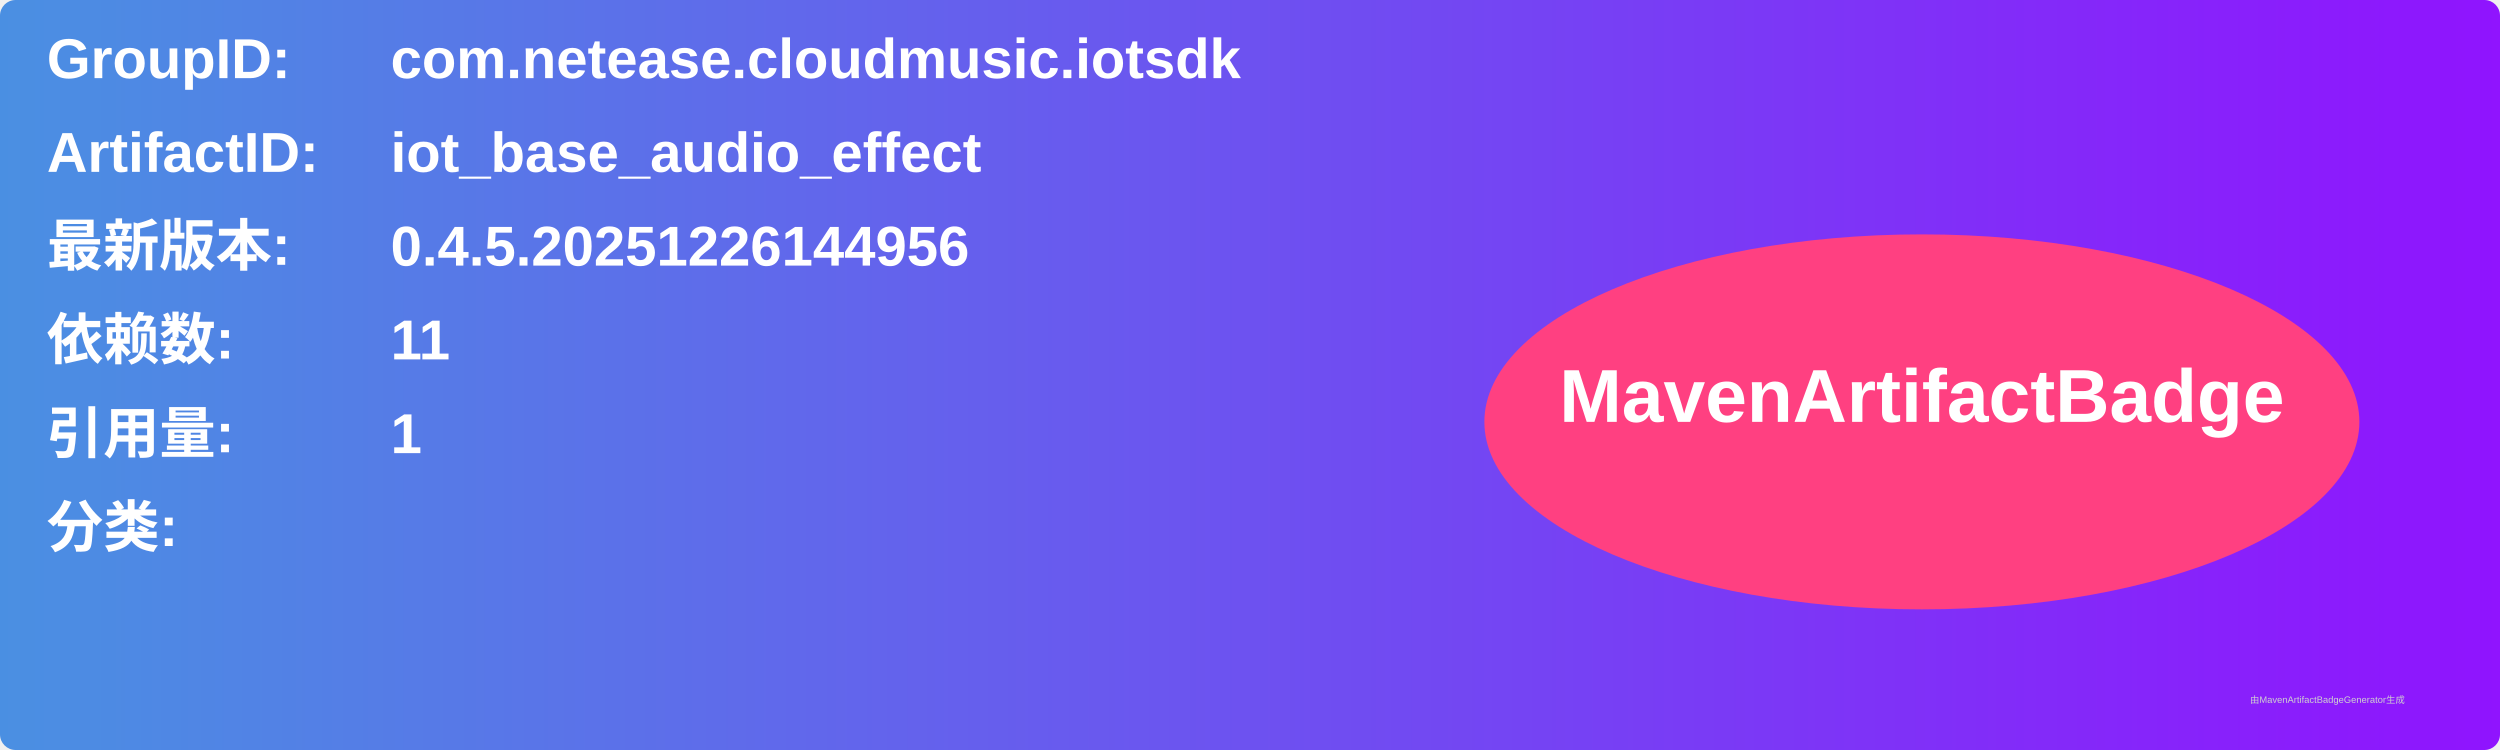
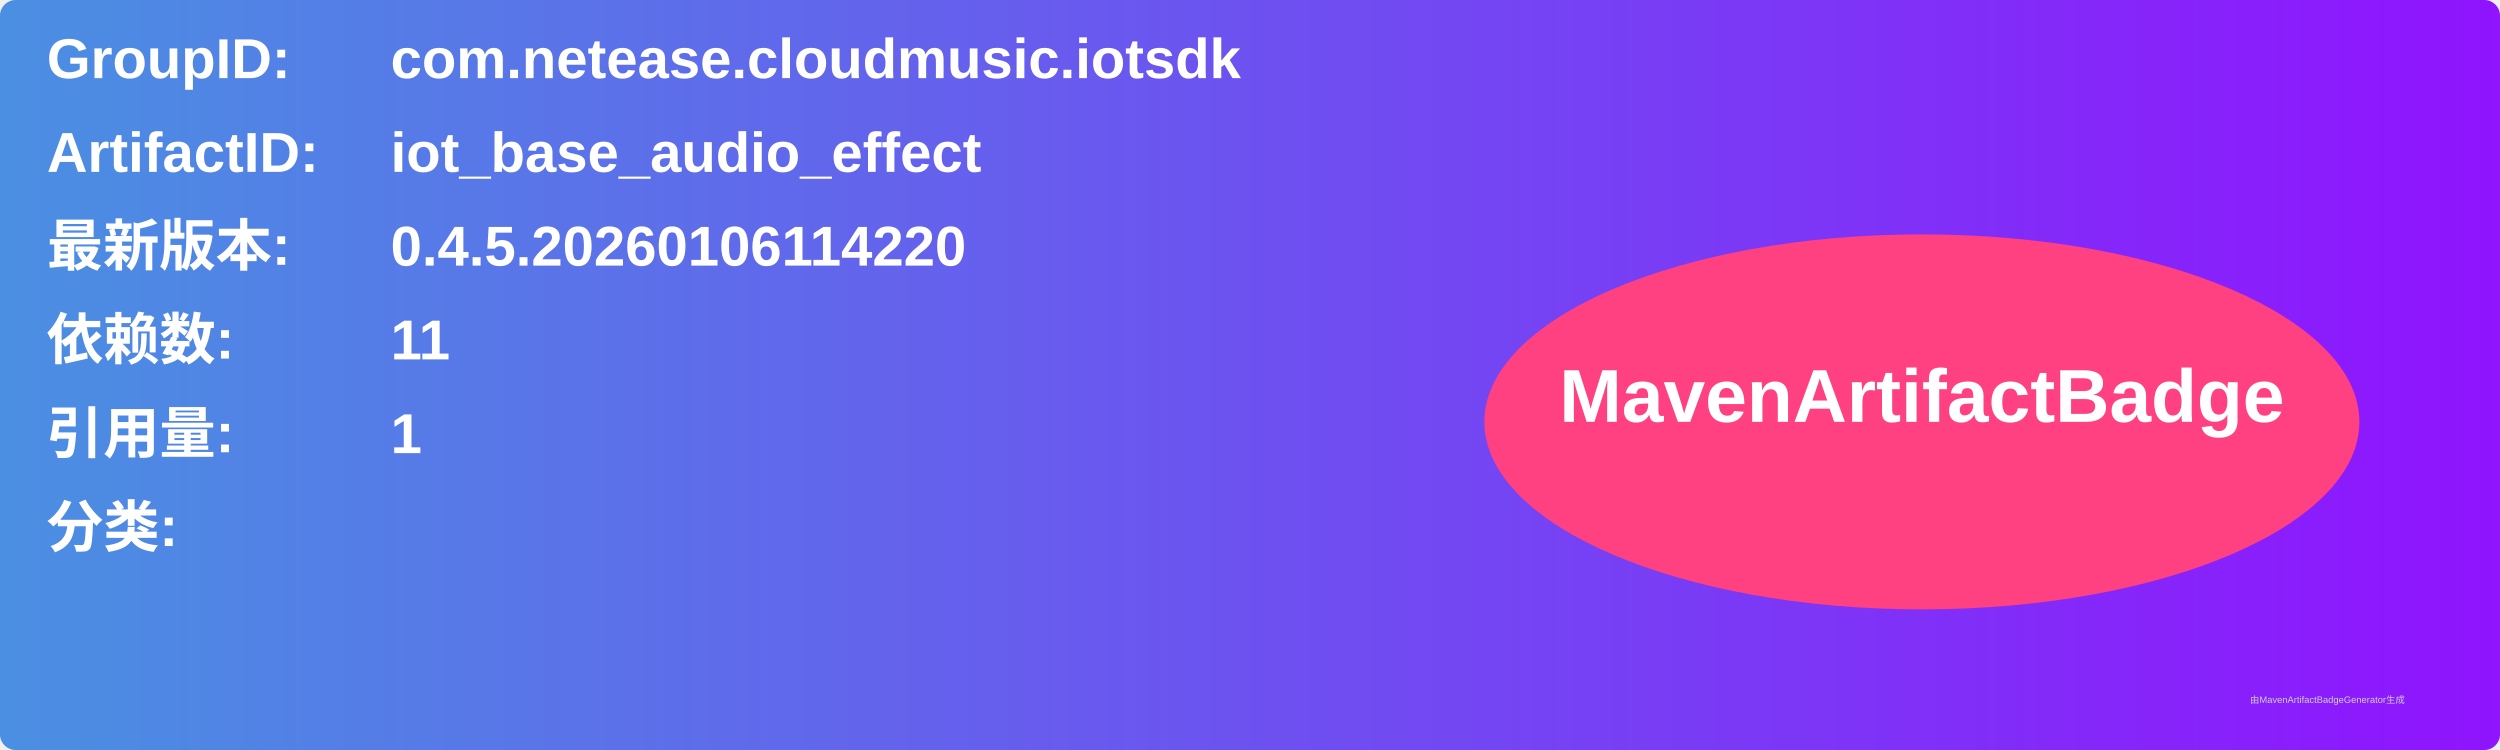
<svg xmlns="http://www.w3.org/2000/svg" width="800" height="240" viewBox="0 0 800 240">
  <linearGradient id="grad" x1="0%" y1="0%" x2="100%" y2="0%">
    <stop offset="0%" stop-color="#4a90e2" />
    <stop offset="100%" stop-color="#9013fe" />
  </linearGradient>
  <rect width="100%" height="100%" rx="5" ry="5" fill="url(#grad)" />
  <g transform="translate(15, 15)">
    <text x="0" y="10" font-family="Arial" font-size="18" fill="white" font-weight="bold" width="260">GroupID:</text>
    <text x="110" y="10" font-family="Arial" font-size="18" fill="white" font-weight="bold" width="460">com.netease.cloudmusic.iotsdk</text>
    <text x="0" y="40" font-family="Arial" font-size="18" fill="white" font-weight="bold" width="260">ArtifactID:</text>
    <text x="110" y="40" font-family="Arial" font-size="18" fill="white" font-weight="bold" width="460">iot_base_audio_effect</text>
    <text x="0" y="70" font-family="Arial" font-size="18" fill="white" font-weight="bold">最新版本:</text>
    <text x="110" y="70" font-family="Arial" font-size="18" fill="white" font-weight="bold">
-       <tspan font-weight="bold">0.4.5.20251226144956</tspan>
+       <tspan font-weight="bold">0.4.5.20260106114220</tspan>
    </text>
    <text x="0" y="100" font-family="Arial" font-size="18" fill="white" font-weight="bold">依赖数: </text>
    <text x="110" y="100" font-family="Arial" font-size="18" fill="white">
      <tspan font-weight="bold">11</tspan>
    </text>
    <text x="0" y="130" font-family="Arial" font-size="18" fill="white" font-weight="bold">引用量: </text>
    <text x="110" y="130" font-family="Arial" font-size="18" fill="white">
      <tspan font-weight="bold">1</tspan>
    </text>
    <text x="0" y="160" font-family="Arial" font-size="18" fill="white" font-weight="bold">分类:</text>
    <text x="10" y="190" font-family="Arial" font-size="10" fill="white">
      <tspan font-weight="bold" />
    </text>
    <ellipse cx="600" cy="120" rx="140" ry="60" fill="#ff4081" />
    <text x="600" y="120" text-anchor="middle" font-family="Arial" font-size="24" fill="white" font-weight="bold">MavenArtifactBadge</text>
  </g>
  <text x="720" y="225" font-family="Arial" font-size="3" fill="#d0d0d0">由MavenArtifactBadgeGenerator生成</text>
</svg>
